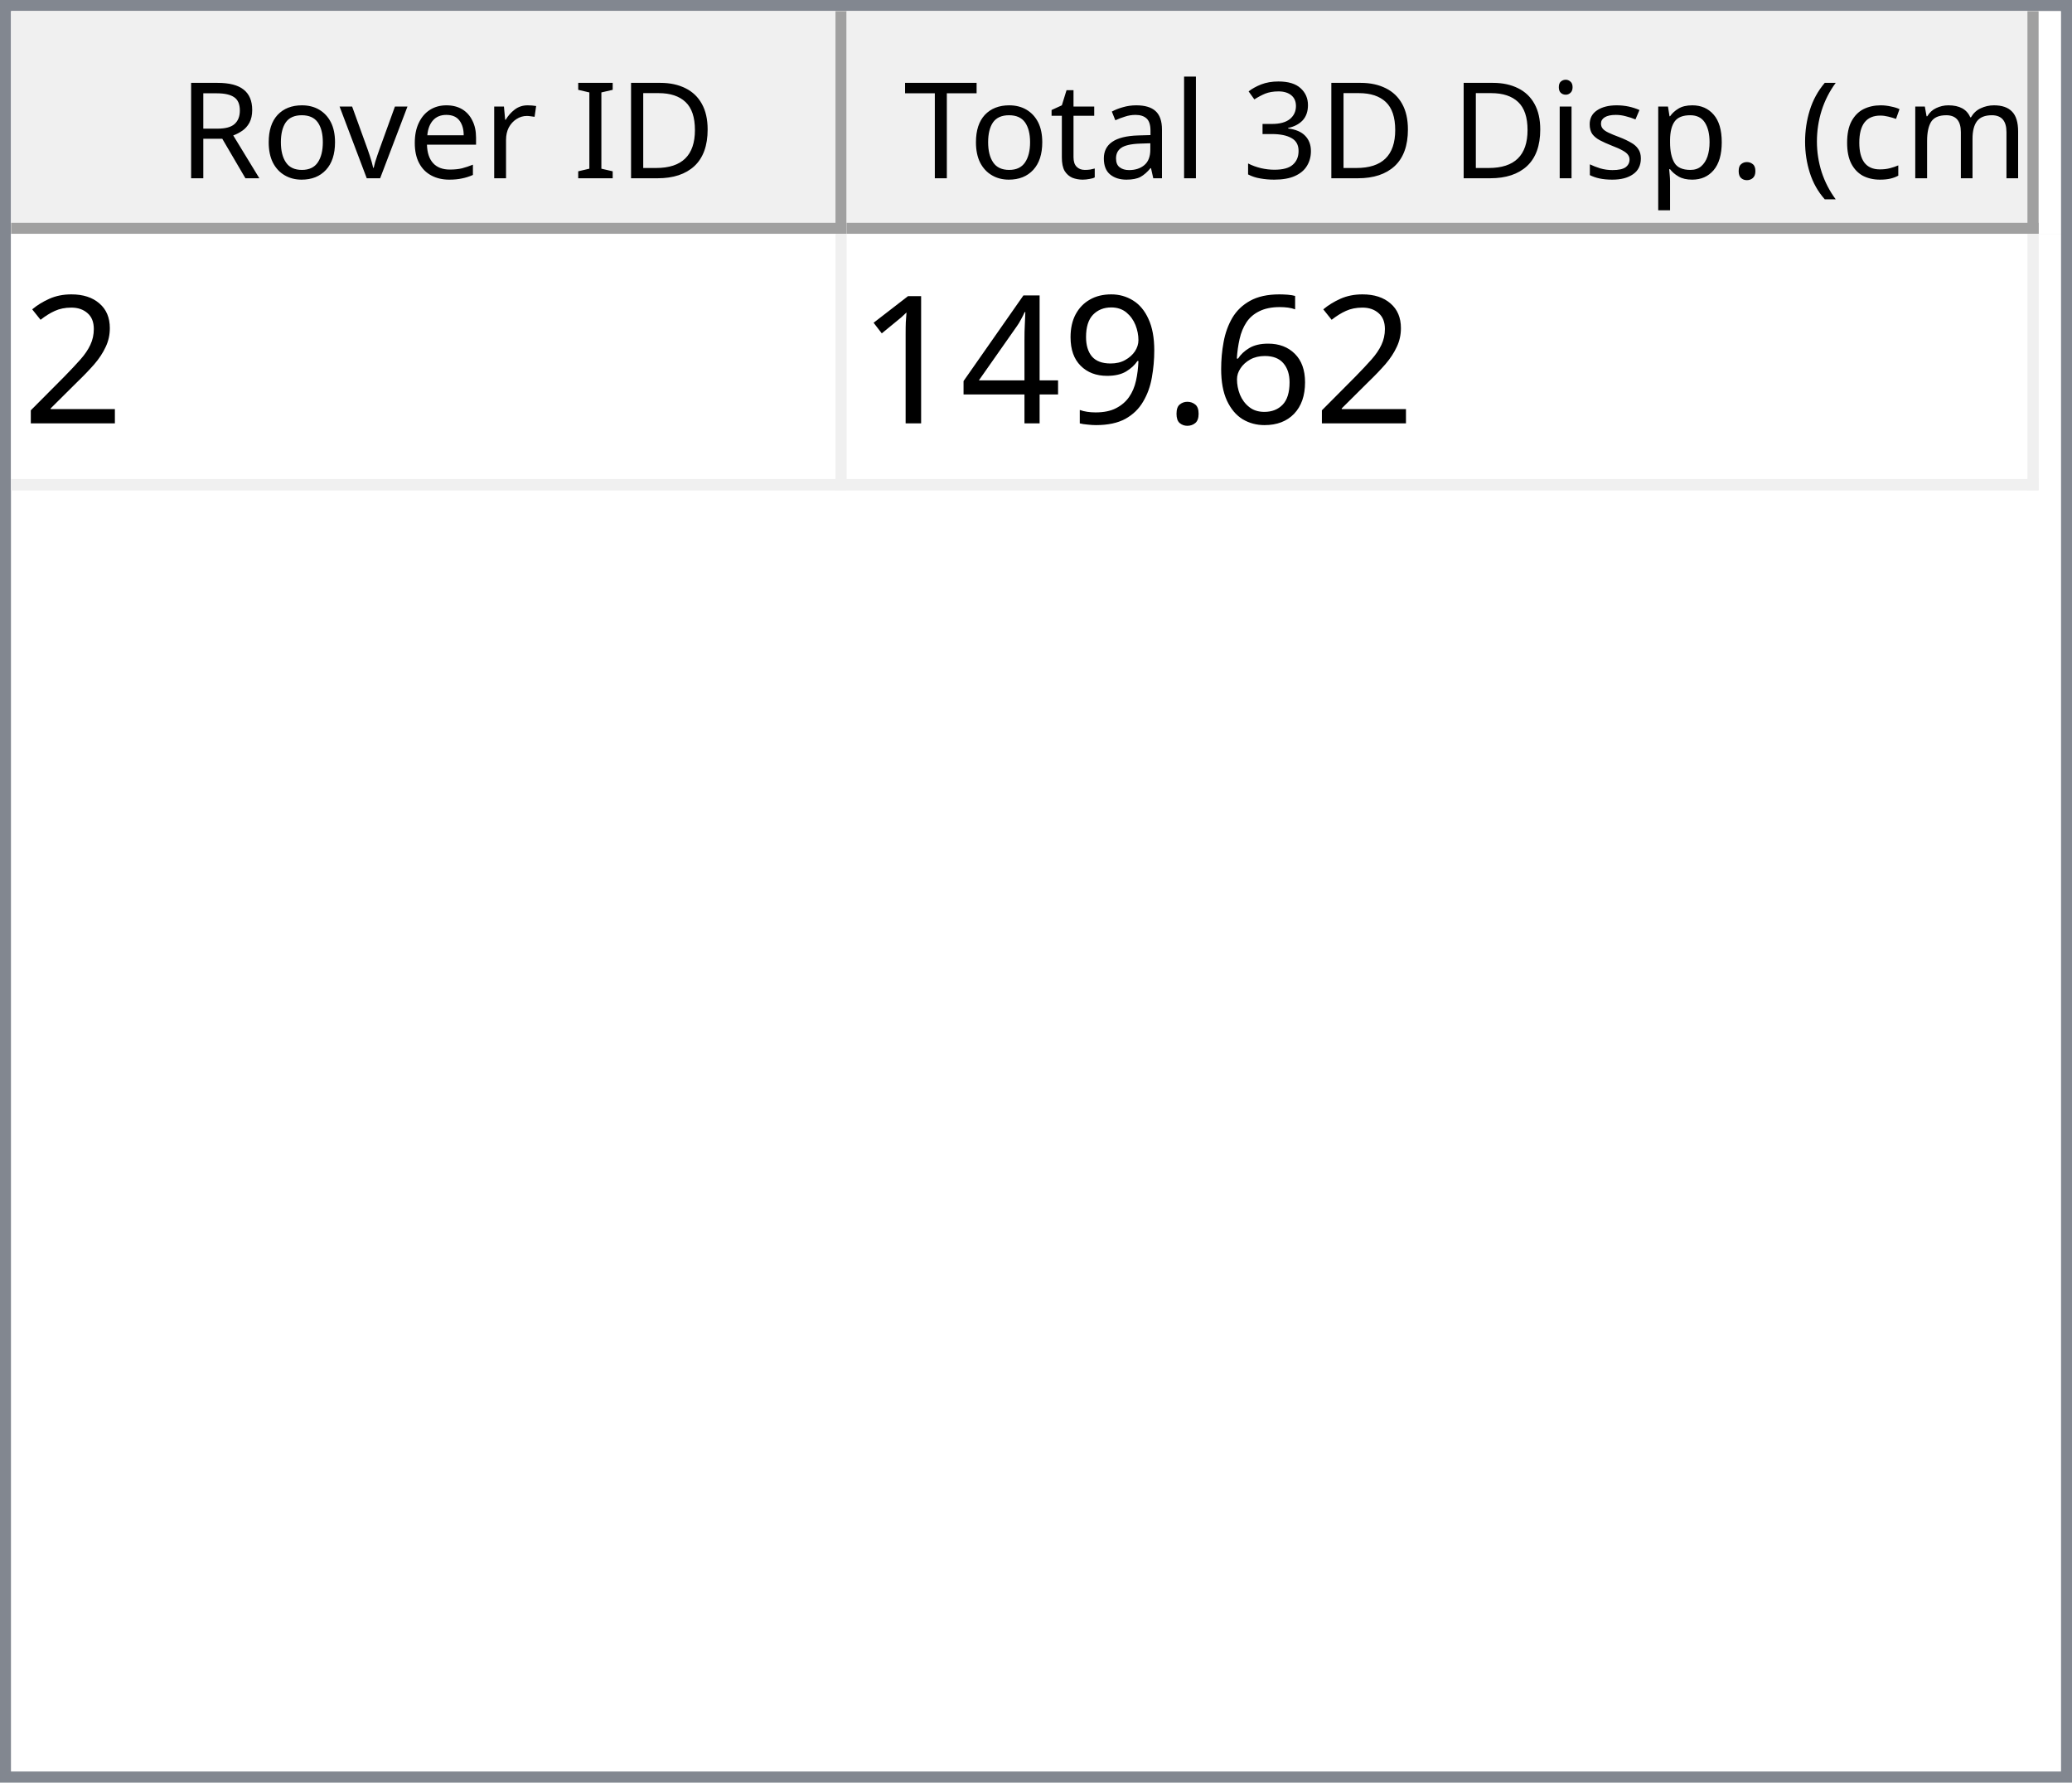
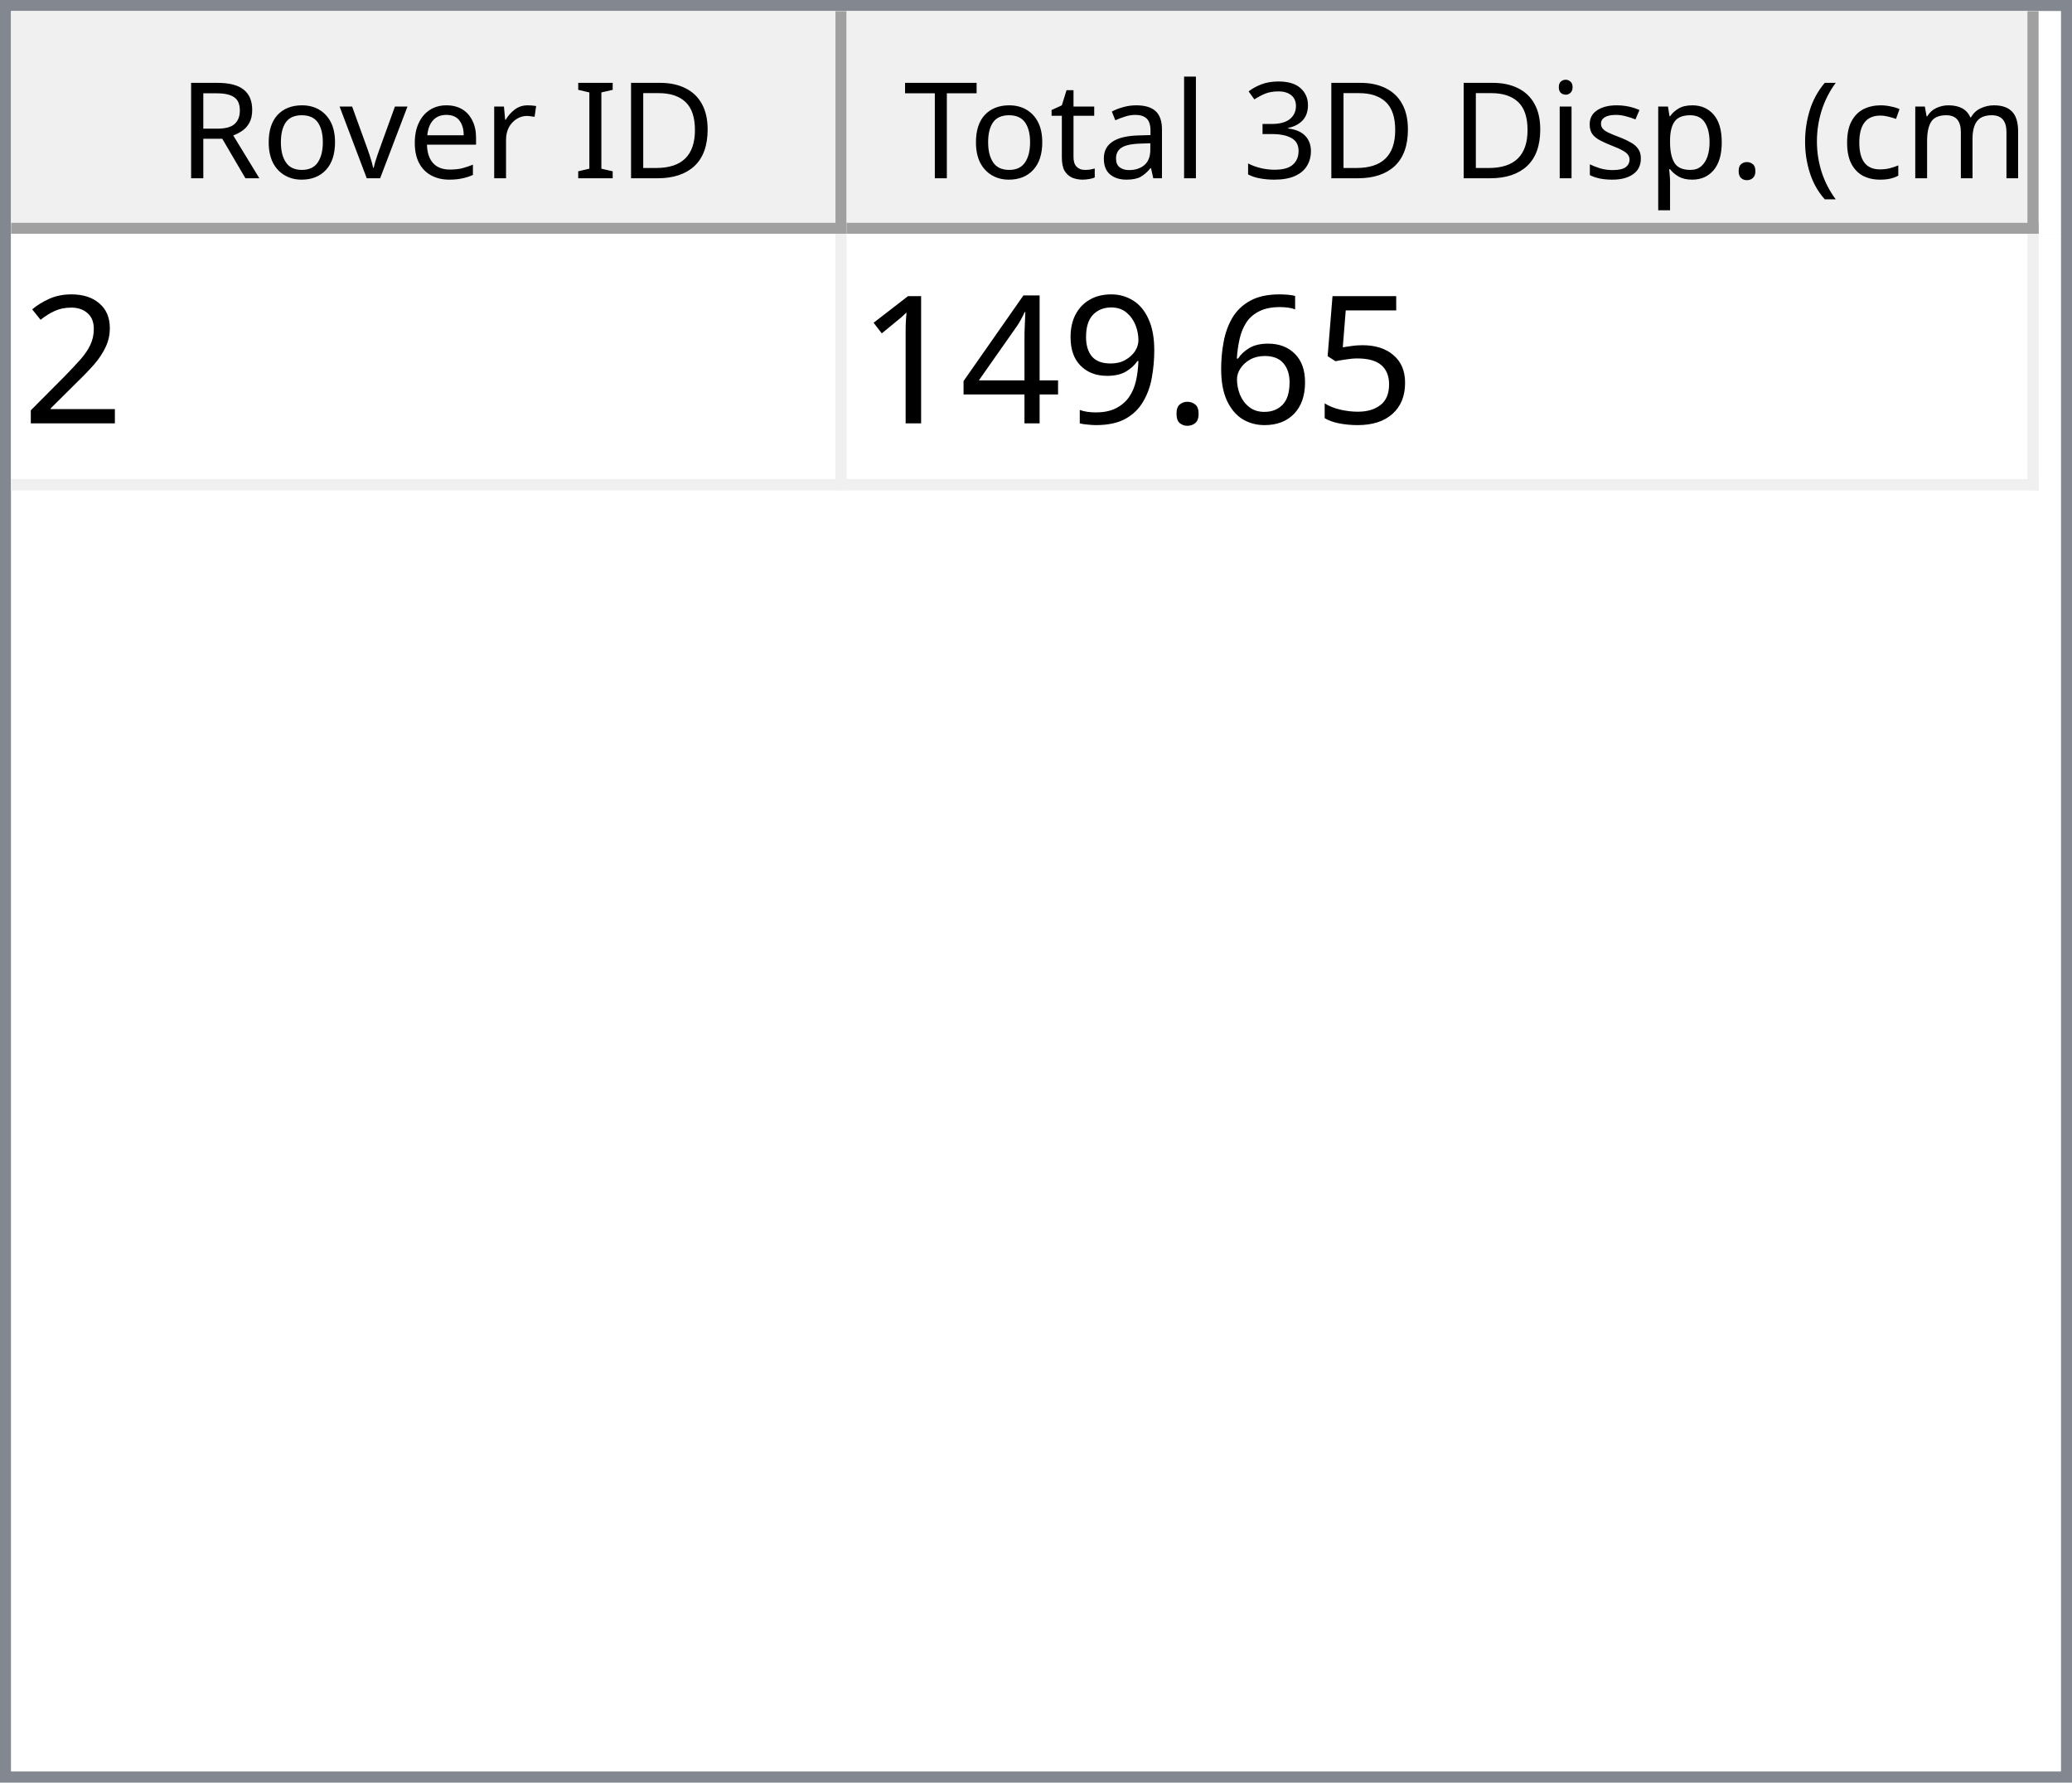
<svg xmlns="http://www.w3.org/2000/svg" style="fill-opacity:1; color-rendering:auto; color-interpolation:auto; text-rendering:auto; stroke:black; stroke-linecap:square; stroke-miterlimit:10; shape-rendering:auto; stroke-opacity:1; fill:black; stroke-dasharray:none; font-weight:normal; stroke-width:1; font-family:'Dialog'; font-style:normal; stroke-linejoin:miter; font-size:12px; stroke-dashoffset:0; image-rendering:auto;" width="186" height="160">
  <defs id="genericDefs" />
  <g>
    <defs id="defs1">
      <clipPath clipPathUnits="userSpaceOnUse" id="clipPath1">
        <path d="M0 0 L186 0 L186 160 L0 160 L0 0 Z" />
      </clipPath>
      <clipPath clipPathUnits="userSpaceOnUse" id="clipPath2">
        <path d="M0 0 L0 160 L186 160 L186 0 Z" />
      </clipPath>
      <clipPath clipPathUnits="userSpaceOnUse" id="clipPath3">
        <path d="M0 0 L0 20 L184 20 L184 0 Z" />
      </clipPath>
      <clipPath clipPathUnits="userSpaceOnUse" id="clipPath4">
        <path d="M0 0 L0 20 L75 20 L75 0 Z" />
      </clipPath>
      <clipPath clipPathUnits="userSpaceOnUse" id="clipPath5">
        <path d="M1 1 L1 19 L74 19 L74 1 Z" />
      </clipPath>
      <clipPath clipPathUnits="userSpaceOnUse" id="clipPath6">
        <path d="M0 0 L0 18 L73 18 L73 0 Z" />
      </clipPath>
      <clipPath clipPathUnits="userSpaceOnUse" id="clipPath7">
        <path d="M-0.5 -0.5 L-0.5 19.5 L74.5 19.5 L74.5 -0.5 Z" />
      </clipPath>
      <clipPath clipPathUnits="userSpaceOnUse" id="clipPath8">
        <path d="M0 0 L0 20 L107 20 L107 0 Z" />
      </clipPath>
      <clipPath clipPathUnits="userSpaceOnUse" id="clipPath9">
        <path d="M1 1 L1 19 L106 19 L106 1 Z" />
      </clipPath>
      <clipPath clipPathUnits="userSpaceOnUse" id="clipPath10">
        <path d="M0 0 L0 18 L105 18 L105 0 Z" />
      </clipPath>
      <clipPath clipPathUnits="userSpaceOnUse" id="clipPath11">
        <path d="M-0.5 -0.5 L-0.5 19.5 L106.5 19.5 L106.5 -0.5 Z" />
      </clipPath>
      <clipPath clipPathUnits="userSpaceOnUse" id="clipPath12">
        <path d="M0 0 L0 138 L184 138 L184 0 Z" />
      </clipPath>
      <clipPath clipPathUnits="userSpaceOnUse" id="clipPath13">
        <path d="M0 0 L0 23 L182 23 L182 0 Z" />
      </clipPath>
      <clipPath clipPathUnits="userSpaceOnUse" id="clipPath14">
        <path d="M-0.5 -0.5 L-0.5 22.5 L181.5 22.5 L181.5 -0.5 Z" />
      </clipPath>
      <clipPath clipPathUnits="userSpaceOnUse" id="clipPath15">
        <path d="M0 0 L0 22 L74 22 L74 0 Z" />
      </clipPath>
      <clipPath clipPathUnits="userSpaceOnUse" id="clipPath16">
        <path d="M0 0 L0 22 L106 22 L106 0 Z" />
      </clipPath>
      <font horiz-adv-x="64.551" id="font1">
        <font-face ascent="107.91" descent="25.098" units-per-em="100" style="font-style:normal; font-family:Segoe UI; font-weight:normal;" />
        <missing-glyph horiz-adv-x="64.551" d="M8.109 0 L8.109 68.266 L56.453 68.266 L56.453 0 L8.109 0 ZM15.328 7.234 L49.219 7.234 L49.219 61.031 L15.328 61.031 L15.328 7.234 Z" />
        <glyph unicode="D" horiz-adv-x="70.117" d="M9.188 0 L9.188 70.016 L28.516 70.016 Q65.531 70.016 65.531 35.891 Q65.531 19.672 55.25 9.836 Q44.969 0 27.734 0 L9.188 0 ZM17.391 62.594 L17.391 7.422 L27.828 7.422 Q41.609 7.422 49.273 14.797 Q56.938 22.172 56.938 35.688 Q56.938 62.594 28.328 62.594 L17.391 62.594 Z" />
        <glyph unicode="I" horiz-adv-x="26.611" d="M17.391 0 L9.188 0 L9.188 70.016 L17.391 70.016 L17.391 0 Z" />
        <glyph unicode=" " horiz-adv-x="27.393" d="" />
        <glyph unicode="r" horiz-adv-x="34.766" d="M34.188 41.891 Q32.078 43.5 28.125 43.5 Q23 43.5 19.555 38.672 Q16.109 33.844 16.109 25.484 L16.109 0 L8.109 0 L8.109 50 L16.109 50 L16.109 39.703 L16.312 39.703 Q18.016 44.969 21.531 47.922 Q25.047 50.875 29.391 50.875 Q32.516 50.875 34.188 50.203 L34.188 41.891 Z" />
        <glyph unicode="e" horiz-adv-x="52.295" d="M48.297 23 L12.984 23 Q13.188 14.656 17.484 10.109 Q21.781 5.562 29.297 5.562 Q37.75 5.562 44.828 11.141 L44.828 3.609 Q38.234 -1.172 27.391 -1.172 Q16.797 -1.172 10.742 5.641 Q4.688 12.453 4.688 24.812 Q4.688 36.469 11.305 43.82 Q17.922 51.172 27.734 51.172 Q37.547 51.172 42.922 44.828 Q48.297 38.484 48.297 27.203 L48.297 23 ZM40.094 29.781 Q40.047 36.719 36.75 40.578 Q33.453 44.438 27.594 44.438 Q21.922 44.438 17.969 40.383 Q14.016 36.328 13.094 29.781 L40.094 29.781 Z" />
        <glyph unicode="v" horiz-adv-x="47.9" d="M47.406 50 L27.484 0 L19.625 0 L0.688 50 L9.469 50 L22.172 13.672 Q23.578 9.672 23.922 6.688 L24.125 6.688 Q24.609 10.453 25.688 13.484 L38.969 50 L47.406 50 Z" />
        <glyph unicode="o" horiz-adv-x="58.594" d="M29 -1.172 Q17.922 -1.172 11.305 5.836 Q4.688 12.844 4.688 24.422 Q4.688 37.016 11.57 44.094 Q18.453 51.172 30.172 51.172 Q41.359 51.172 47.633 44.289 Q53.906 37.406 53.906 25.203 Q53.906 13.234 47.141 6.031 Q40.375 -1.172 29 -1.172 ZM29.594 44.438 Q21.875 44.438 17.383 39.188 Q12.891 33.938 12.891 24.703 Q12.891 15.828 17.43 10.695 Q21.969 5.562 29.594 5.562 Q37.359 5.562 41.531 10.594 Q45.703 15.625 45.703 24.906 Q45.703 34.281 41.531 39.359 Q37.359 44.438 29.594 44.438 Z" />
        <glyph unicode="R" horiz-adv-x="59.814" d="M59.375 0 L49.609 0 L37.891 19.625 Q36.281 22.359 34.766 24.289 Q33.25 26.219 31.664 27.438 Q30.078 28.656 28.25 29.219 Q26.422 29.781 24.125 29.781 L17.391 29.781 L17.391 0 L9.188 0 L9.188 70.016 L30.078 70.016 Q34.672 70.016 38.555 68.867 Q42.438 67.719 45.289 65.375 Q48.141 63.031 49.758 59.547 Q51.375 56.062 51.375 51.375 Q51.375 47.703 50.273 44.656 Q49.172 41.609 47.148 39.211 Q45.125 36.812 42.266 35.133 Q39.406 33.453 35.844 32.516 L35.844 32.328 Q37.594 31.547 38.891 30.547 Q40.188 29.547 41.359 28.18 Q42.531 26.812 43.68 25.078 Q44.828 23.344 46.234 21.047 L59.375 0 ZM17.391 62.594 L17.391 37.203 L28.516 37.203 Q31.594 37.203 34.203 38.133 Q36.812 39.062 38.719 40.797 Q40.625 42.531 41.703 45.047 Q42.781 47.562 42.781 50.688 Q42.781 56.297 39.141 59.445 Q35.5 62.594 28.609 62.594 L17.391 62.594 Z" />
        <glyph unicode=")" horiz-adv-x="30.176" d="M8.297 -15.922 L1.172 -15.922 Q16.406 2.344 16.406 26.812 Q16.406 51.469 1.078 70.016 L8.297 70.016 Q23.531 52.156 23.531 26.703 Q23.531 1.375 8.297 -15.922 Z" />
        <glyph unicode="m" horiz-adv-x="86.133" d="M79.109 0 L71.094 0 L71.094 28.719 Q71.094 37.016 68.531 40.727 Q65.969 44.438 59.906 44.438 Q54.781 44.438 51.195 39.75 Q47.609 35.062 47.609 28.516 L47.609 0 L39.594 0 L39.594 29.688 Q39.594 44.438 28.219 44.438 Q22.953 44.438 19.531 40.016 Q16.109 35.594 16.109 28.516 L16.109 0 L8.109 0 L8.109 50 L16.109 50 L16.109 42.094 L16.312 42.094 Q21.625 51.172 31.844 51.172 Q36.969 51.172 40.773 48.312 Q44.578 45.453 46 40.828 Q51.562 51.172 62.594 51.172 Q79.109 51.172 79.109 30.812 L79.109 0 Z" />
        <glyph unicode="c" horiz-adv-x="46.191" d="M42.188 2.297 Q36.422 -1.172 28.516 -1.172 Q17.828 -1.172 11.258 5.789 Q4.688 12.75 4.688 23.828 Q4.688 36.188 11.766 43.68 Q18.844 51.172 30.672 51.172 Q37.25 51.172 42.281 48.734 L42.281 40.531 Q36.719 44.438 30.375 44.438 Q22.703 44.438 17.797 38.945 Q12.891 33.453 12.891 24.516 Q12.891 15.719 17.508 10.641 Q22.125 5.562 29.891 5.562 Q36.422 5.562 42.188 9.906 L42.188 2.297 Z" />
        <glyph unicode="(" horiz-adv-x="30.176" d="M29.109 -15.922 L21.969 -15.922 Q6.844 1.375 6.844 26.703 Q6.844 52.156 21.969 70.016 L29.203 70.016 Q13.875 51.469 13.875 26.812 Q13.875 2.344 29.109 -15.922 Z" />
        <glyph unicode="." horiz-adv-x="21.68" d="M10.891 -1.078 Q8.641 -1.078 7.055 0.539 Q5.469 2.156 5.469 4.391 Q5.469 6.641 7.055 8.273 Q8.641 9.906 10.891 9.906 Q13.188 9.906 14.797 8.273 Q16.406 6.641 16.406 4.391 Q16.406 2.156 14.797 0.539 Q13.188 -1.078 10.891 -1.078 Z" />
        <glyph unicode="p" horiz-adv-x="58.789" d="M16.312 7.234 L16.109 7.234 L16.109 -23 L8.109 -23 L8.109 50 L16.109 50 L16.109 41.219 L16.312 41.219 Q22.219 51.172 33.594 51.172 Q43.266 51.172 48.688 44.461 Q54.109 37.75 54.109 26.469 Q54.109 13.922 48 6.375 Q41.891 -1.172 31.297 -1.172 Q21.578 -1.172 16.312 7.234 ZM16.109 27.391 L16.109 20.406 Q16.109 14.203 20.141 9.883 Q24.172 5.562 30.375 5.562 Q37.641 5.562 41.773 11.133 Q45.906 16.703 45.906 26.609 Q45.906 34.969 42.047 39.703 Q38.188 44.438 31.594 44.438 Q24.609 44.438 20.359 39.578 Q16.109 34.719 16.109 27.391 Z" />
        <glyph unicode="s" horiz-adv-x="42.432" d="M5.078 1.812 L5.078 10.406 Q11.625 5.562 19.484 5.562 Q30.031 5.562 30.031 12.594 Q30.031 14.594 29.125 15.992 Q28.219 17.391 26.68 18.461 Q25.141 19.531 23.07 20.383 Q21 21.234 18.609 22.172 Q15.281 23.484 12.766 24.828 Q10.25 26.172 8.57 27.859 Q6.891 29.547 6.031 31.695 Q5.172 33.844 5.172 36.719 Q5.172 40.234 6.789 42.945 Q8.406 45.656 11.086 47.484 Q13.766 49.312 17.211 50.242 Q20.656 51.172 24.312 51.172 Q30.812 51.172 35.938 48.922 L35.938 40.828 Q30.422 44.438 23.25 44.438 Q21 44.438 19.195 43.922 Q17.391 43.406 16.094 42.477 Q14.797 41.547 14.086 40.258 Q13.375 38.969 13.375 37.406 Q13.375 35.453 14.086 34.133 Q14.797 32.812 16.164 31.789 Q17.531 30.766 19.484 29.938 Q21.438 29.109 23.922 28.125 Q27.25 26.859 29.883 25.516 Q32.516 24.172 34.375 22.484 Q36.234 20.797 37.234 18.602 Q38.234 16.406 38.234 13.375 Q38.234 9.672 36.602 6.938 Q34.969 4.203 32.234 2.398 Q29.5 0.594 25.93 -0.289 Q22.359 -1.172 18.453 -1.172 Q10.75 -1.172 5.078 1.812 Z" />
        <glyph unicode="i" horiz-adv-x="24.219" d="M12.203 62.703 Q10.062 62.703 8.547 64.164 Q7.031 65.625 7.031 67.875 Q7.031 70.125 8.547 71.609 Q10.062 73.094 12.203 73.094 Q14.406 73.094 15.945 71.609 Q17.484 70.125 17.484 67.875 Q17.484 65.719 15.945 64.211 Q14.406 62.703 12.203 62.703 ZM16.109 0 L8.109 0 L8.109 50 L16.109 50 L16.109 0 Z" />
        <glyph unicode="3" horiz-adv-x="53.906" d="M46.531 19.828 Q46.531 15.094 44.75 11.211 Q42.969 7.328 39.719 4.57 Q36.469 1.812 31.93 0.297 Q27.391 -1.219 21.922 -1.219 Q11.922 -1.219 6 2.594 L6 11.188 Q13.094 5.609 22.219 5.609 Q25.875 5.609 28.828 6.539 Q31.781 7.469 33.906 9.227 Q36.031 10.984 37.18 13.477 Q38.328 15.969 38.328 19.094 Q38.328 32.812 18.797 32.812 L12.984 32.812 L12.984 39.594 L18.5 39.594 Q35.797 39.594 35.797 52.484 Q35.797 64.406 22.609 64.406 Q15.188 64.406 8.688 59.422 L8.688 67.188 Q15.375 71.188 24.609 71.188 Q29 71.188 32.57 69.969 Q36.141 68.75 38.68 66.555 Q41.219 64.359 42.609 61.281 Q44 58.203 44 54.5 Q44 40.672 30.031 36.719 L30.031 36.531 Q33.594 36.141 36.625 34.797 Q39.656 33.453 41.852 31.305 Q44.047 29.156 45.289 26.25 Q46.531 23.344 46.531 19.828 Z" />
        <glyph unicode="l" horiz-adv-x="24.219" d="M16.109 0 L8.109 0 L8.109 74.031 L16.109 74.031 L16.109 0 Z" />
        <glyph unicode="a" horiz-adv-x="50.879" d="M43.891 0 L35.891 0 L35.891 7.812 L35.688 7.812 Q30.469 -1.172 20.312 -1.172 Q12.844 -1.172 8.617 2.781 Q4.391 6.734 4.391 13.281 Q4.391 27.297 20.906 29.594 L35.891 31.688 Q35.891 44.438 25.594 44.438 Q16.547 44.438 9.281 38.281 L9.281 46.484 Q16.656 51.172 26.266 51.172 Q43.891 51.172 43.891 32.516 L43.891 0 ZM35.891 25.297 L23.828 23.641 Q18.266 22.859 15.43 20.875 Q12.594 18.891 12.594 13.875 Q12.594 10.203 15.211 7.883 Q17.828 5.562 22.172 5.562 Q28.125 5.562 32.008 9.742 Q35.891 13.922 35.891 20.312 L35.891 25.297 Z" />
        <glyph unicode="t" horiz-adv-x="33.887" d="M31.297 0.484 Q28.469 -1.078 23.828 -1.078 Q10.688 -1.078 10.688 13.578 L10.688 43.172 L2.094 43.172 L2.094 50 L10.688 50 L10.688 62.203 L18.703 64.797 L18.703 50 L31.297 50 L31.297 43.172 L18.703 43.172 L18.703 14.984 Q18.703 9.969 20.414 7.82 Q22.125 5.672 26.078 5.672 Q29.109 5.672 31.297 7.328 L31.297 0.484 Z" />
        <glyph unicode="T" horiz-adv-x="52.393" d="M50.594 62.594 L30.375 62.594 L30.375 0 L22.172 0 L22.172 62.594 L2 62.594 L2 70.016 L50.594 70.016 L50.594 62.594 Z" />
      </font>
      <font horiz-adv-x="75.0" id="font2">
        <font-face ascent="100.537" descent="21.973" units-per-em="100" style="font-style:normal; font-family:sans-serif; font-weight:normal;" />
        <missing-glyph horiz-adv-x="75.0" d="M12.5 0 L12.5 62.5 L62.5 62.5 L62.5 0 L12.5 0 ZM14.062 1.562 L60.938 1.562 L60.938 60.938 L14.062 60.938 L14.062 1.562 Z" />
        <glyph unicode="2" horiz-adv-x="55.615" d="M50.344 8.453 L50.344 0 L3.031 0 Q2.938 3.172 4.047 6.109 Q5.859 10.938 9.836 15.625 Q13.812 20.312 21.344 26.469 Q33.016 36.031 37.117 41.625 Q41.219 47.219 41.219 52.203 Q41.219 57.422 37.477 61.008 Q33.734 64.594 27.734 64.594 Q21.391 64.594 17.578 60.789 Q13.766 56.984 13.719 50.25 L4.688 51.172 Q5.609 61.281 11.664 66.578 Q17.719 71.875 27.938 71.875 Q38.234 71.875 44.242 66.164 Q50.25 60.453 50.25 52 Q50.25 47.703 48.492 43.555 Q46.734 39.406 42.656 34.812 Q38.578 30.219 29.109 22.219 Q21.188 15.578 18.945 13.211 Q16.703 10.844 15.234 8.453 L50.344 8.453 Z" />
+         <glyph unicode="5" horiz-adv-x="55.615" d="M4.156 18.75 L13.375 19.531 Q14.406 12.797 18.141 9.398 Q21.875 6 27.156 6 Q33.5 6 37.891 10.789 Q42.281 15.578 42.281 23.484 Q42.281 31 38.062 35.352 Q33.844 39.703 27 39.703 Q22.75 39.703 19.336 37.773 Q15.922 35.844 13.969 32.766 L5.719 33.844 L12.641 70.609 L48.25 70.609 L48.25 62.203 L19.672 62.203 L15.828 42.969 Q22.266 47.469 29.344 47.469 Q38.719 47.469 45.164 40.969 Q51.609 34.469 51.609 24.266 Q51.609 14.547 45.953 7.469 Q39.062 -1.219 27.156 -1.219 Q17.391 -1.219 11.211 4.25 Q5.031 9.719 4.156 18.75 Z" />
        <glyph unicode="6" horiz-adv-x="55.615" d="M49.75 54.047 L41.016 53.375 Q39.844 58.547 37.703 60.891 Q34.125 64.656 28.906 64.656 Q24.703 64.656 21.531 62.312 Q17.391 59.281 14.992 53.469 Q12.594 47.656 12.5 36.922 Q15.672 41.75 20.266 44.094 Q24.859 46.438 29.891 46.438 Q38.672 46.438 44.852 39.969 Q51.031 33.5 51.031 23.25 Q51.031 16.5 48.125 10.719 Q45.219 4.938 40.141 1.859 Q35.062 -1.219 28.609 -1.219 Q17.625 -1.219 10.695 6.859 Q3.766 14.938 3.766 33.5 Q3.766 54.25 11.422 63.672 Q18.109 71.875 29.438 71.875 Q37.891 71.875 43.289 67.141 Q48.688 62.406 49.75 54.047 ZM13.875 23.188 Q13.875 18.656 15.797 14.508 Q17.719 10.359 21.188 8.18 Q24.656 6 28.469 6 Q34.031 6 38.039 10.492 Q42.047 14.984 42.047 22.703 Q42.047 30.125 38.086 34.398 Q34.125 38.672 28.125 38.672 Q22.172 38.672 18.023 34.398 Q13.875 30.125 13.875 23.188 Z" />
        <glyph unicode="." horiz-adv-x="27.783" d="M9.078 0 L9.078 10.016 L19.094 10.016 L19.094 0 L9.078 0 Z" />
        <glyph unicode="9" horiz-adv-x="55.615" d="M5.469 16.547 L13.922 17.328 Q14.984 11.375 18.016 8.688 Q21.047 6 25.781 6 Q29.828 6 32.883 7.859 Q35.938 9.719 37.891 12.82 Q39.844 15.922 41.164 21.195 Q42.484 26.469 42.484 31.938 Q42.484 32.516 42.438 33.688 Q39.797 29.5 35.234 26.883 Q30.672 24.266 25.344 24.266 Q16.453 24.266 10.305 30.711 Q4.156 37.156 4.156 47.703 Q4.156 58.594 10.578 65.234 Q17 71.875 26.656 71.875 Q33.641 71.875 39.43 68.117 Q45.219 64.359 48.219 57.398 Q51.219 50.438 51.219 37.25 Q51.219 23.531 48.242 15.406 Q45.266 7.281 39.383 3.031 Q33.5 -1.219 25.594 -1.219 Q17.188 -1.219 11.867 3.445 Q6.547 8.109 5.469 16.547 ZM41.453 48.141 Q41.453 55.719 37.43 60.156 Q33.406 64.594 27.734 64.594 Q21.875 64.594 17.531 59.812 Q13.188 55.031 13.188 47.406 Q13.188 40.578 17.312 36.305 Q21.438 32.031 27.484 32.031 Q33.594 32.031 37.523 36.305 Q41.453 40.578 41.453 48.141 Z" />
        <glyph unicode="4" horiz-adv-x="55.615" d="M32.328 0 L32.328 17.141 L1.266 17.141 L1.266 25.203 L33.938 71.578 L41.109 71.578 L41.109 25.203 L50.781 25.203 L50.781 17.141 L41.109 17.141 L41.109 0 L32.328 0 ZM32.328 25.203 L32.328 57.469 L9.906 25.203 L32.328 25.203 Z" />
        <glyph unicode="1" horiz-adv-x="55.615" d="M37.25 0 L28.469 0 L28.469 56 Q25.297 52.984 20.141 49.953 Q14.984 46.922 10.891 45.406 L10.891 53.906 Q18.266 57.375 23.781 62.305 Q29.297 67.234 31.594 71.875 L37.25 71.875 L37.25 0 Z" />
      </font>
    </defs>
    <g style="fill:white; stroke:white;">
      <rect x="0" y="0" width="186" style="clip-path:url(#clipPath1); stroke:none;" height="160" />
    </g>
    <g style="fill:white; text-rendering:optimizeSpeed; color-rendering:optimizeSpeed; image-rendering:optimizeSpeed; shape-rendering:crispEdges; stroke:white; color-interpolation:sRGB;">
      <rect x="0" width="186" height="160" y="0" style="stroke:none;" />
      <path style="stroke:none;" d="M0 160 L186 160 L186 0 L0 0 Z" />
    </g>
    <g style="fill:rgb(240,240,240); font-family:'Segoe UI'; stroke:rgb(240,240,240);">
      <rect x="0" y="0" width="186" style="clip-path:url(#clipPath2); stroke:none;" height="160" />
    </g>
    <g style="fill:rgb(130,135,144); font-family:'Segoe UI'; stroke:rgb(130,135,144);">
      <path d="M0 0 L186 0 L186 160 L0 160 L0 0 ZM1 1 L185 1 L185 159 L1 159 L1 1 Z" style="fill-rule:evenodd; clip-path:url(#clipPath2); stroke:none;" />
    </g>
    <g style="fill:white; font-family:'Segoe UI'; stroke:white;" transform="translate(1,1)">
      <rect x="0" y="0" width="184" style="clip-path:url(#clipPath3); stroke:none;" height="20" />
    </g>
    <g style="fill:rgb(240,240,240); font-family:'Segoe UI'; stroke:rgb(240,240,240);" transform="translate(1,1)">
      <rect x="0" y="0" width="75" style="clip-path:url(#clipPath4); stroke:none;" height="20" />
    </g>
    <g style="font-family:'Segoe UI';" transform="translate(2,2)">
      <text x="14" xml:space="preserve" y="14" style="clip-path:url(#clipPath6); stroke:none;">Rover ID</text>
    </g>
    <g style="fill:rgb(160,160,160); font-family:'Segoe UI'; stroke:rgb(160,160,160); stroke-linejoin:bevel;" transform="translate(1.5,1.5)">
      <line x1="74" x2="74" y1="0" style="fill:none; clip-path:url(#clipPath7);" y2="19" />
    </g>
    <g style="fill:rgb(160,160,160); font-family:'Segoe UI'; stroke:rgb(160,160,160); stroke-linejoin:bevel;" transform="matrix(1,0,0,1,1,1) translate(0.5,0.5)">
      <line x1="0" x2="74" y1="19" style="fill:none; clip-path:url(#clipPath7);" y2="19" />
    </g>
    <g style="fill:rgb(240,240,240); font-family:'Segoe UI'; stroke:rgb(240,240,240);" transform="translate(76,1)">
      <rect x="0" y="0" width="107" style="clip-path:url(#clipPath8); stroke:none;" height="20" />
    </g>
    <g style="font-family:'Segoe UI';" transform="translate(77,2)">
      <text x="1" xml:space="preserve" y="14" style="clip-path:url(#clipPath10); stroke:none;"> Total 3D Disp. (cm)</text>
    </g>
    <g style="fill:rgb(160,160,160); font-family:'Segoe UI'; stroke:rgb(160,160,160); stroke-linejoin:bevel;" transform="translate(76.5,1.5)">
      <line x1="106" x2="106" y1="0" style="fill:none; clip-path:url(#clipPath11);" y2="19" />
    </g>
    <g style="fill:rgb(160,160,160); font-family:'Segoe UI'; stroke:rgb(160,160,160); stroke-linejoin:bevel;" transform="matrix(1,0,0,1,76,1) translate(0.5,0.5)">
      <line x1="0" x2="106" y1="19" style="fill:none; clip-path:url(#clipPath11);" y2="19" />
    </g>
    <g style="fill:white; font-family:'Segoe UI'; stroke:white;" transform="translate(1,21)">
      <rect x="0" y="0" width="184" style="clip-path:url(#clipPath12); stroke:none;" height="138" />
    </g>
    <g style="fill:rgb(240,240,240); font-size:16px; font-family:sans-serif; stroke:rgb(240,240,240);" transform="translate(1,21)">
      <rect x="0" y="0" width="182" style="clip-path:url(#clipPath13); stroke:none;" height="23" />
      <line transform="translate(0.5,0.5)" x1="0" x2="181" y1="22" style="clip-path:url(#clipPath14); fill:none; stroke-linejoin:bevel;" y2="22" />
    </g>
    <g transform="matrix(1,0,0,1,1,21) translate(0.5,0.5)" style="fill:rgb(240,240,240); font-size:16px; font-family:sans-serif; stroke:rgb(240,240,240); stroke-linejoin:bevel;">
      <line x1="74" x2="74" y1="0" style="fill:none; clip-path:url(#clipPath14);" y2="22" />
    </g>
    <g transform="matrix(1,0,0,1,1,21) translate(0.5,0.5)" style="fill:rgb(240,240,240); font-size:16px; font-family:sans-serif; stroke:rgb(240,240,240); stroke-linejoin:bevel;">
      <line x1="181" x2="181" y1="0" style="fill:none; clip-path:url(#clipPath14);" y2="22" />
    </g>
    <g style="fill:white; font-size:16px; font-family:sans-serif; stroke:white;" transform="matrix(1,0,0,1,1,21)">
      <rect x="0" y="0" width="74" style="clip-path:url(#clipPath15); stroke:none;" height="22" />
      <text x="1" y="17" style="fill:black; clip-path:url(#clipPath15); stroke:none;" xml:space="preserve">2</text>
    </g>
    <g style="fill:white; font-size:16px; font-family:sans-serif; stroke:white;" transform="matrix(1,0,0,1,1,21) translate(75,0)">
      <rect x="0" y="0" width="106" style="clip-path:url(#clipPath16); stroke:none;" height="22" />
-       <text x="1" y="17" style="fill:black; clip-path:url(#clipPath16); stroke:none;" xml:space="preserve">149.62</text>
+       <text x="1" y="17" style="fill:black; clip-path:url(#clipPath16); stroke:none;" xml:space="preserve">149.65</text>
    </g>
  </g>
</svg>
